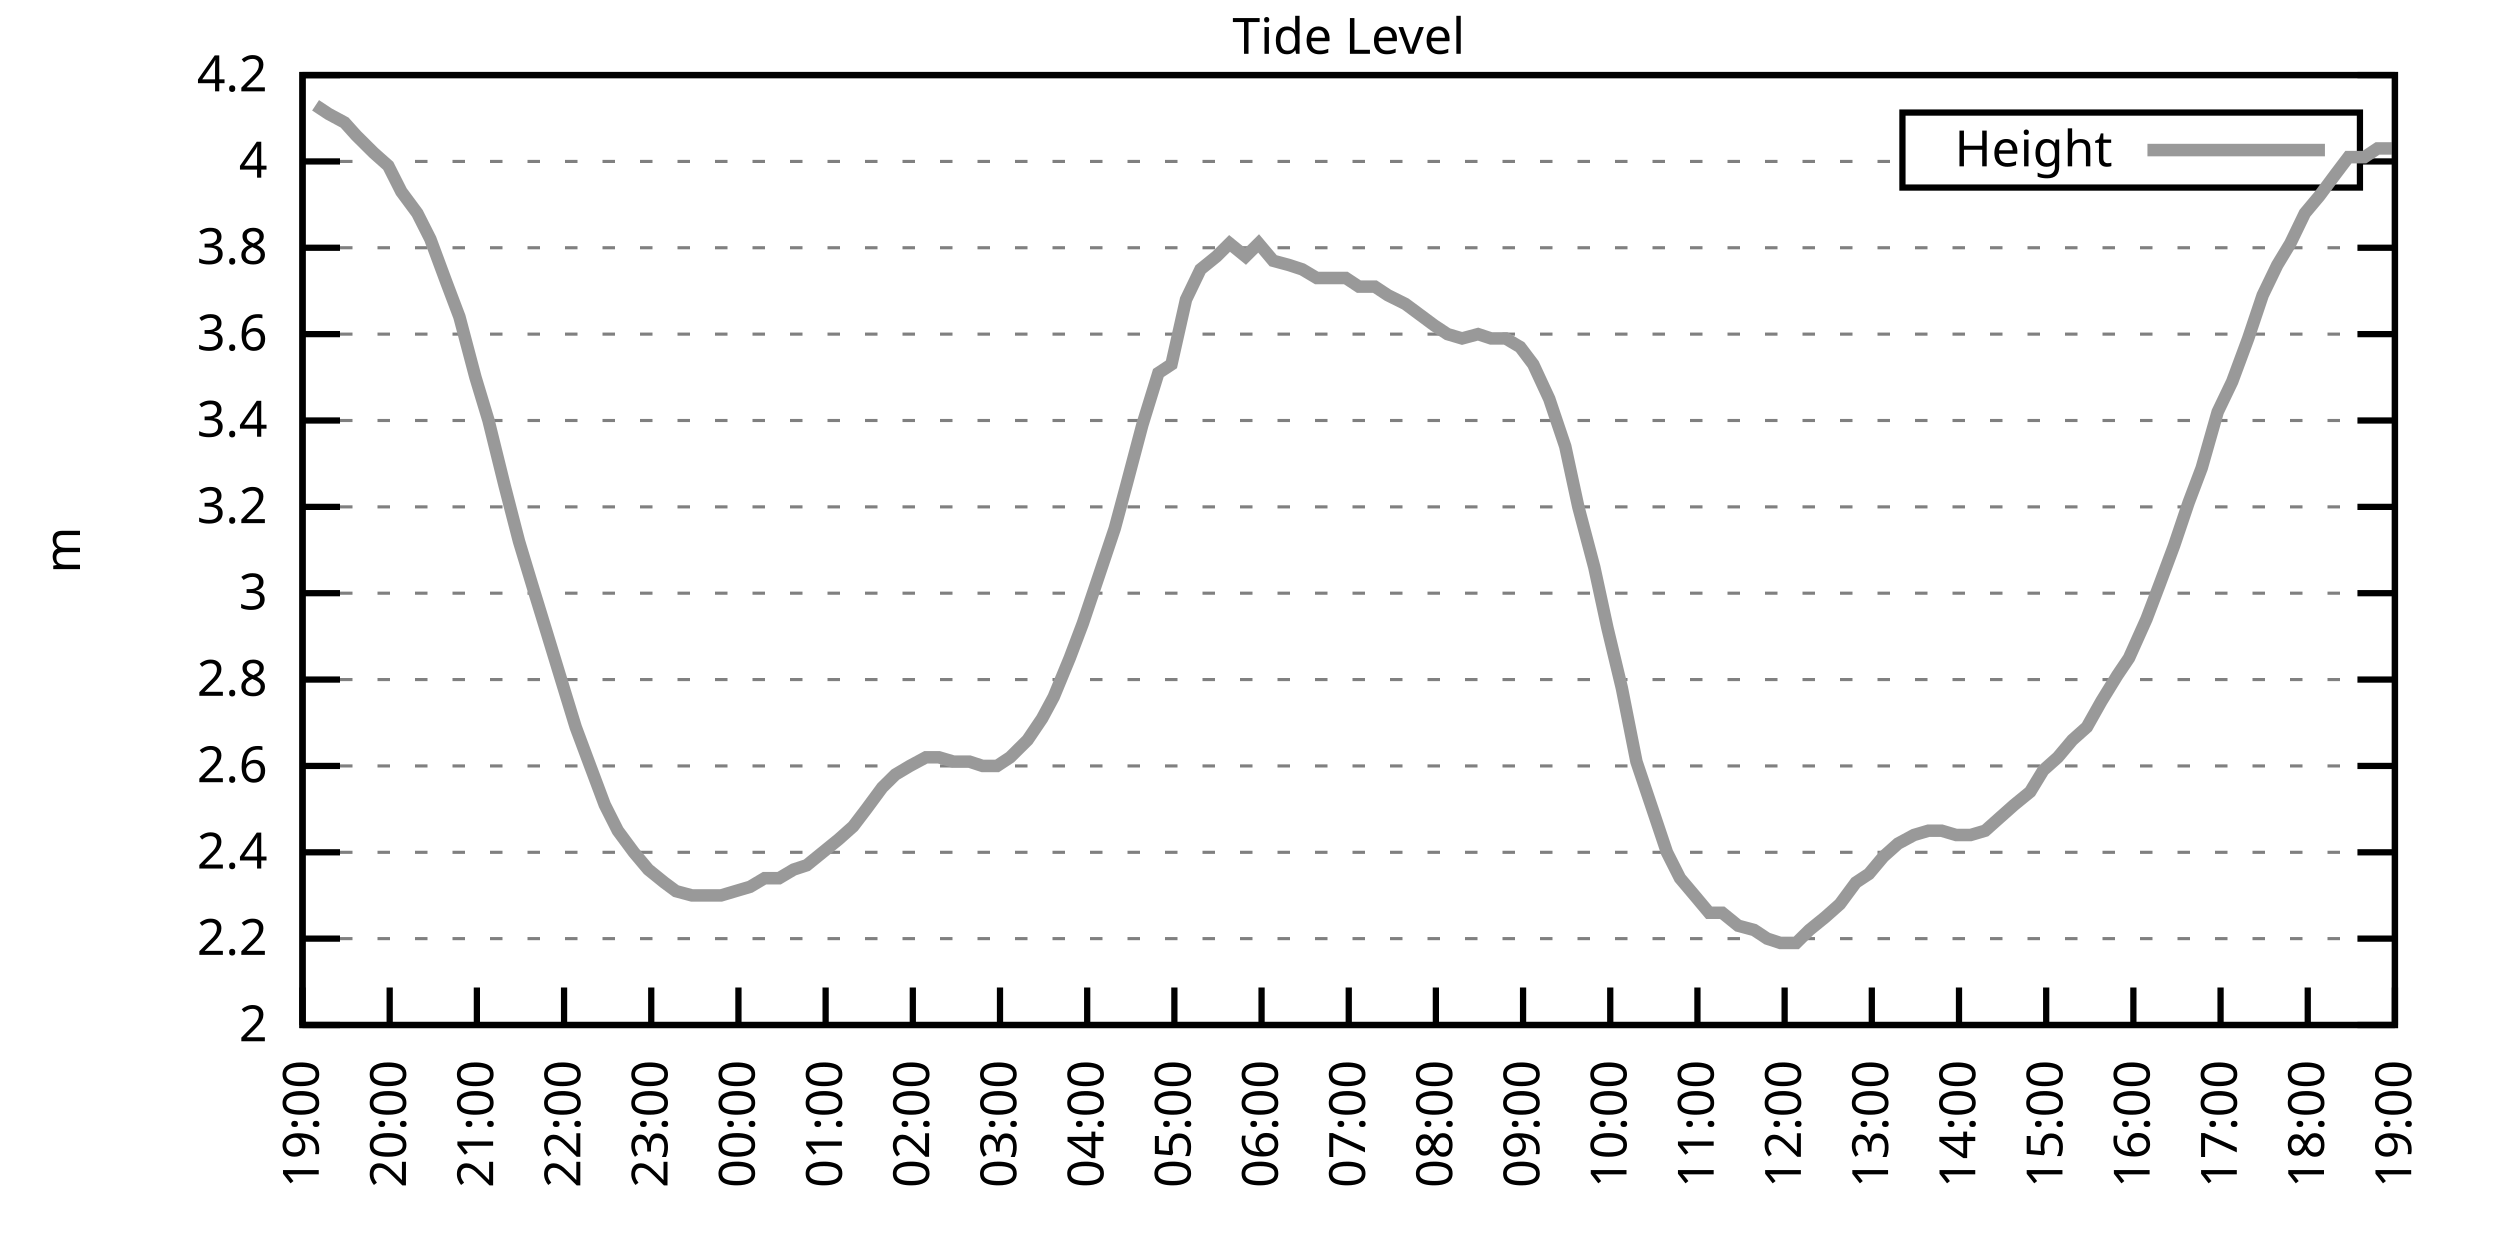
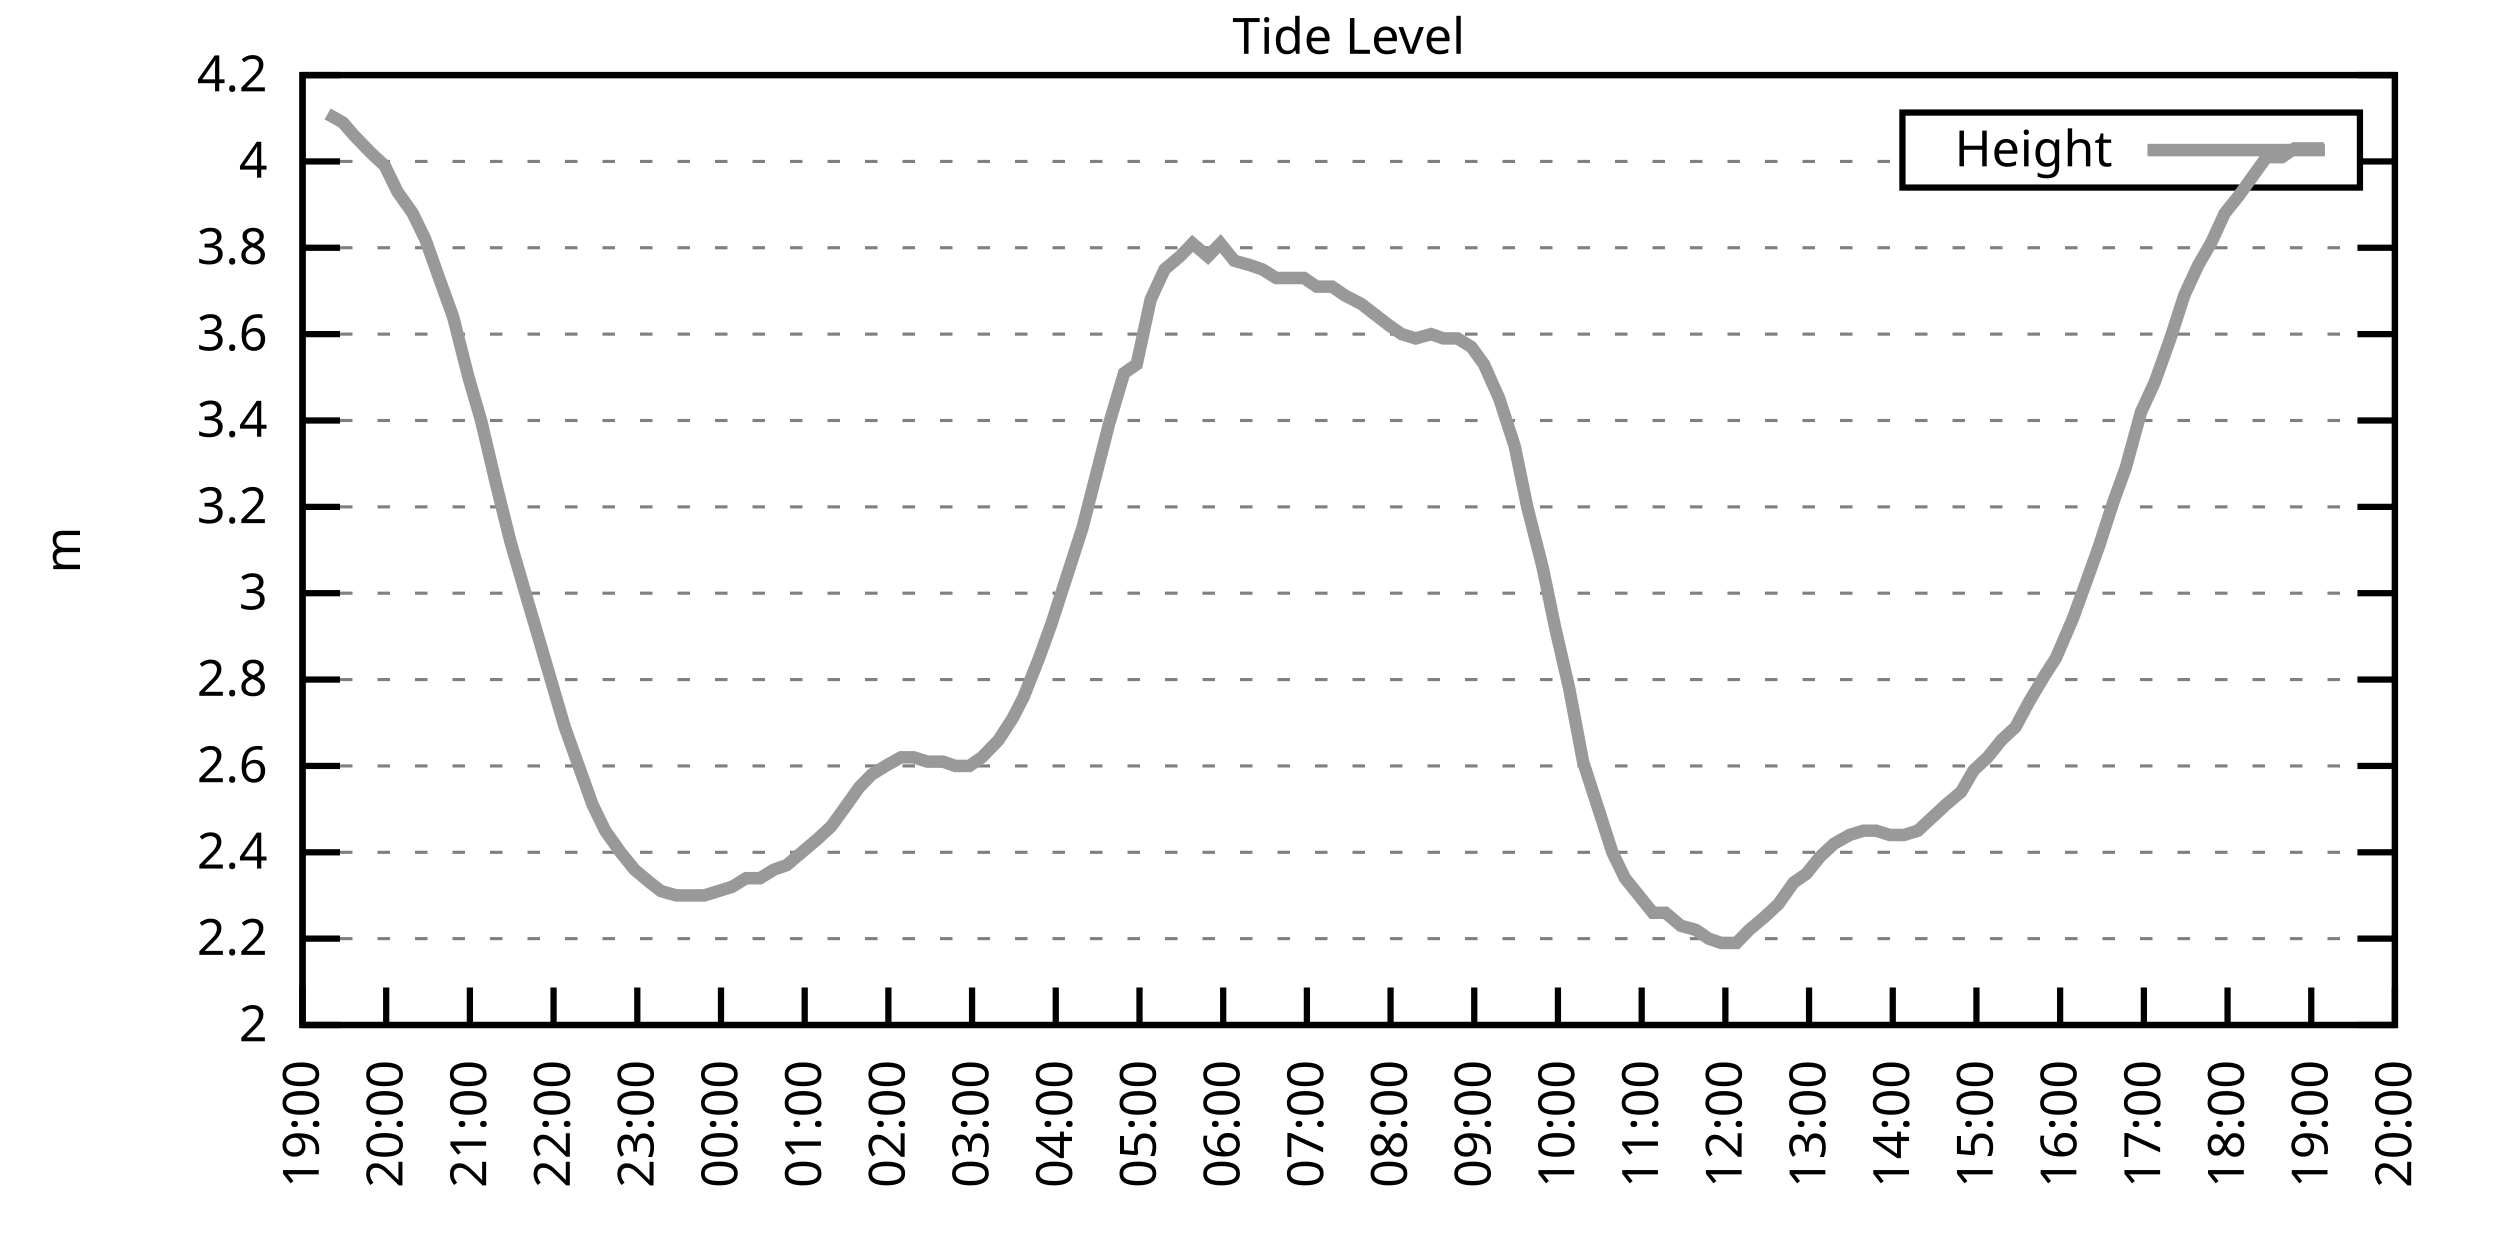
<svg xmlns="http://www.w3.org/2000/svg" xmlns:xlink="http://www.w3.org/1999/xlink" width="400" height="200" viewBox="0 0 400 200">
  <g id="gnuplot_canvas">
    <rect x="0" y="0" width="400" height="200" fill="none" />
    <defs>
      <circle id="gpDot" r="0.5" stroke-width="0.5" stroke="currentColor" />
      <path id="gpPt0" stroke-width="0.333" stroke="currentColor" d="M-1,0 h2 M0,-1 v2" />
      <path id="gpPt1" stroke-width="0.333" stroke="currentColor" d="M-1,-1 L1,1 M1,-1 L-1,1" />
      <path id="gpPt2" stroke-width="0.333" stroke="currentColor" d="M-1,0 L1,0 M0,-1 L0,1 M-1,-1 L1,1 M-1,1 L1,-1" />
      <rect id="gpPt3" stroke-width="0.333" stroke="currentColor" x="-1" y="-1" width="2" height="2" />
      <rect id="gpPt4" stroke-width="0.333" stroke="currentColor" fill="currentColor" x="-1" y="-1" width="2" height="2" />
      <circle id="gpPt5" stroke-width="0.333" stroke="currentColor" cx="0" cy="0" r="1" />
      <use xlink:href="#gpPt5" id="gpPt6" fill="currentColor" stroke="none" />
      <path id="gpPt7" stroke-width="0.333" stroke="currentColor" d="M0,-1.33 L-1.33,0.67 L1.33,0.67 z" />
      <use xlink:href="#gpPt7" id="gpPt8" fill="currentColor" stroke="none" />
      <use xlink:href="#gpPt7" id="gpPt9" stroke="currentColor" transform="rotate(180)" />
      <use xlink:href="#gpPt9" id="gpPt10" fill="currentColor" stroke="none" />
      <use xlink:href="#gpPt3" id="gpPt11" stroke="currentColor" transform="rotate(45)" />
      <use xlink:href="#gpPt11" id="gpPt12" fill="currentColor" stroke="none" />
      <path id="gpPt13" stroke-width="0.333" stroke="currentColor" d="M0,1.330 L1.265,0.411 L0.782,-1.067 L-0.782,-1.076 L-1.265,0.411 z" />
      <use xlink:href="#gpPt13" id="gpPt14" fill="currentColor" stroke="none" />
      <filter id="textbox" filterUnits="objectBoundingBox" x="0" y="0" height="1" width="1">
        <feFlood flood-color="white" flood-opacity="1" result="bgnd" />
        <feComposite in="SourceGraphic" in2="bgnd" operator="atop" />
      </filter>
      <filter id="greybox" filterUnits="objectBoundingBox" x="0" y="0" height="1" width="1">
        <feFlood flood-color="lightgrey" flood-opacity="1" result="grey" />
        <feComposite in="SourceGraphic" in2="grey" operator="atop" />
      </filter>
    </defs>
    <g fill="none" color="white" stroke="currentColor" stroke-width="1.00" stroke-linecap="butt" stroke-linejoin="miter">
</g>
    <g fill="none" color="black" stroke="currentColor" stroke-width="1.00" stroke-linecap="butt" stroke-linejoin="miter">
      <g stroke="none" shape-rendering="crispEdges">
        <polygon fill="rgb(255, 255, 255)" points="48.40,164.00 383.18,164.00 383.18,12.02 48.40,12.02 " />
      </g>
    </g>
    <g fill="none" color="black" stroke="currentColor" stroke-width="1.00" stroke-linecap="butt" stroke-linejoin="miter">
</g>
    <g fill="none" color="black" stroke="black" stroke-width="0.50" stroke-linecap="butt" stroke-linejoin="miter">
</g>
    <g fill="none" color="gray" stroke="currentColor" stroke-width="0.50" stroke-linecap="butt" stroke-linejoin="miter">
      <path stroke="gray" stroke-dasharray="2,4" class="gridline" d="M48.40,164.00 L383.19,164.00  " />
    </g>
    <g fill="none" color="gray" stroke="gray" stroke-width="1.00" stroke-linecap="butt" stroke-linejoin="miter">
</g>
    <g fill="none" color="black" stroke="currentColor" stroke-width="1.00" stroke-linecap="butt" stroke-linejoin="miter">
      <path stroke="black" d="M48.40,164.00 L54.40,164.00 M383.19,164.00 L377.19,164.00  " />
      <g transform="translate(42.80,166.60)" stroke="none" fill="black" font-family="Sans" font-size="8.00" text-anchor="end">
        <text>
          <tspan font-family="Sans"> 2</tspan>
        </text>
      </g>
    </g>
    <g fill="none" color="black" stroke="currentColor" stroke-width="1.00" stroke-linecap="butt" stroke-linejoin="miter">
</g>
    <g fill="none" color="black" stroke="black" stroke-width="0.50" stroke-linecap="butt" stroke-linejoin="miter">
</g>
    <g fill="none" color="gray" stroke="currentColor" stroke-width="0.50" stroke-linecap="butt" stroke-linejoin="miter">
      <path stroke="gray" stroke-dasharray="2,4" class="gridline" d="M48.40,150.18 L383.19,150.18  " />
    </g>
    <g fill="none" color="gray" stroke="gray" stroke-width="1.00" stroke-linecap="butt" stroke-linejoin="miter">
</g>
    <g fill="none" color="black" stroke="currentColor" stroke-width="1.00" stroke-linecap="butt" stroke-linejoin="miter">
      <path stroke="black" d="M48.40,150.18 L54.40,150.18 M383.19,150.18 L377.19,150.18  " />
      <g transform="translate(42.80,152.78)" stroke="none" fill="black" font-family="Sans" font-size="8.00" text-anchor="end">
        <text>
          <tspan font-family="Sans"> 2.2</tspan>
        </text>
      </g>
    </g>
    <g fill="none" color="black" stroke="currentColor" stroke-width="1.00" stroke-linecap="butt" stroke-linejoin="miter">
</g>
    <g fill="none" color="black" stroke="black" stroke-width="0.50" stroke-linecap="butt" stroke-linejoin="miter">
</g>
    <g fill="none" color="gray" stroke="currentColor" stroke-width="0.50" stroke-linecap="butt" stroke-linejoin="miter">
      <path stroke="gray" stroke-dasharray="2,4" class="gridline" d="M48.40,136.37 L383.19,136.37  " />
    </g>
    <g fill="none" color="gray" stroke="gray" stroke-width="1.00" stroke-linecap="butt" stroke-linejoin="miter">
</g>
    <g fill="none" color="black" stroke="currentColor" stroke-width="1.00" stroke-linecap="butt" stroke-linejoin="miter">
      <path stroke="black" d="M48.40,136.37 L54.40,136.37 M383.19,136.37 L377.19,136.37  " />
      <g transform="translate(42.80,138.97)" stroke="none" fill="black" font-family="Sans" font-size="8.00" text-anchor="end">
        <text>
          <tspan font-family="Sans"> 2.4</tspan>
        </text>
      </g>
    </g>
    <g fill="none" color="black" stroke="currentColor" stroke-width="1.00" stroke-linecap="butt" stroke-linejoin="miter">
</g>
    <g fill="none" color="black" stroke="black" stroke-width="0.50" stroke-linecap="butt" stroke-linejoin="miter">
</g>
    <g fill="none" color="gray" stroke="currentColor" stroke-width="0.50" stroke-linecap="butt" stroke-linejoin="miter">
      <path stroke="gray" stroke-dasharray="2,4" class="gridline" d="M48.40,122.55 L383.19,122.55  " />
    </g>
    <g fill="none" color="gray" stroke="gray" stroke-width="1.00" stroke-linecap="butt" stroke-linejoin="miter">
</g>
    <g fill="none" color="black" stroke="currentColor" stroke-width="1.00" stroke-linecap="butt" stroke-linejoin="miter">
      <path stroke="black" d="M48.40,122.55 L54.40,122.55 M383.19,122.55 L377.19,122.55  " />
      <g transform="translate(42.80,125.15)" stroke="none" fill="black" font-family="Sans" font-size="8.00" text-anchor="end">
        <text>
          <tspan font-family="Sans"> 2.6</tspan>
        </text>
      </g>
    </g>
    <g fill="none" color="black" stroke="currentColor" stroke-width="1.00" stroke-linecap="butt" stroke-linejoin="miter">
</g>
    <g fill="none" color="black" stroke="black" stroke-width="0.50" stroke-linecap="butt" stroke-linejoin="miter">
</g>
    <g fill="none" color="gray" stroke="currentColor" stroke-width="0.50" stroke-linecap="butt" stroke-linejoin="miter">
      <path stroke="gray" stroke-dasharray="2,4" class="gridline" d="M48.40,108.73 L383.19,108.73  " />
    </g>
    <g fill="none" color="gray" stroke="gray" stroke-width="1.00" stroke-linecap="butt" stroke-linejoin="miter">
</g>
    <g fill="none" color="black" stroke="currentColor" stroke-width="1.00" stroke-linecap="butt" stroke-linejoin="miter">
      <path stroke="black" d="M48.40,108.73 L54.40,108.73 M383.19,108.73 L377.19,108.73  " />
      <g transform="translate(42.80,111.33)" stroke="none" fill="black" font-family="Sans" font-size="8.00" text-anchor="end">
        <text>
          <tspan font-family="Sans"> 2.8</tspan>
        </text>
      </g>
    </g>
    <g fill="none" color="black" stroke="currentColor" stroke-width="1.00" stroke-linecap="butt" stroke-linejoin="miter">
</g>
    <g fill="none" color="black" stroke="black" stroke-width="0.50" stroke-linecap="butt" stroke-linejoin="miter">
</g>
    <g fill="none" color="gray" stroke="currentColor" stroke-width="0.50" stroke-linecap="butt" stroke-linejoin="miter">
      <path stroke="gray" stroke-dasharray="2,4" class="gridline" d="M48.40,94.91 L383.19,94.91  " />
    </g>
    <g fill="none" color="gray" stroke="gray" stroke-width="1.00" stroke-linecap="butt" stroke-linejoin="miter">
</g>
    <g fill="none" color="black" stroke="currentColor" stroke-width="1.00" stroke-linecap="butt" stroke-linejoin="miter">
      <path stroke="black" d="M48.40,94.91 L54.40,94.91 M383.19,94.91 L377.19,94.91  " />
      <g transform="translate(42.80,97.51)" stroke="none" fill="black" font-family="Sans" font-size="8.00" text-anchor="end">
        <text>
          <tspan font-family="Sans"> 3</tspan>
        </text>
      </g>
    </g>
    <g fill="none" color="black" stroke="currentColor" stroke-width="1.00" stroke-linecap="butt" stroke-linejoin="miter">
</g>
    <g fill="none" color="black" stroke="black" stroke-width="0.50" stroke-linecap="butt" stroke-linejoin="miter">
</g>
    <g fill="none" color="gray" stroke="currentColor" stroke-width="0.50" stroke-linecap="butt" stroke-linejoin="miter">
      <path stroke="gray" stroke-dasharray="2,4" class="gridline" d="M48.40,81.10 L383.19,81.10  " />
    </g>
    <g fill="none" color="gray" stroke="gray" stroke-width="1.00" stroke-linecap="butt" stroke-linejoin="miter">
</g>
    <g fill="none" color="black" stroke="currentColor" stroke-width="1.00" stroke-linecap="butt" stroke-linejoin="miter">
      <path stroke="black" d="M48.40,81.10 L54.40,81.10 M383.19,81.10 L377.19,81.10  " />
      <g transform="translate(42.80,83.70)" stroke="none" fill="black" font-family="Sans" font-size="8.00" text-anchor="end">
        <text>
          <tspan font-family="Sans"> 3.2</tspan>
        </text>
      </g>
    </g>
    <g fill="none" color="black" stroke="currentColor" stroke-width="1.00" stroke-linecap="butt" stroke-linejoin="miter">
</g>
    <g fill="none" color="black" stroke="black" stroke-width="0.50" stroke-linecap="butt" stroke-linejoin="miter">
</g>
    <g fill="none" color="gray" stroke="currentColor" stroke-width="0.50" stroke-linecap="butt" stroke-linejoin="miter">
      <path stroke="gray" stroke-dasharray="2,4" class="gridline" d="M48.40,67.28 L383.19,67.28  " />
    </g>
    <g fill="none" color="gray" stroke="gray" stroke-width="1.00" stroke-linecap="butt" stroke-linejoin="miter">
</g>
    <g fill="none" color="black" stroke="currentColor" stroke-width="1.00" stroke-linecap="butt" stroke-linejoin="miter">
      <path stroke="black" d="M48.40,67.28 L54.40,67.28 M383.19,67.28 L377.19,67.28  " />
      <g transform="translate(42.80,69.88)" stroke="none" fill="black" font-family="Sans" font-size="8.00" text-anchor="end">
        <text>
          <tspan font-family="Sans"> 3.4</tspan>
        </text>
      </g>
    </g>
    <g fill="none" color="black" stroke="currentColor" stroke-width="1.00" stroke-linecap="butt" stroke-linejoin="miter">
</g>
    <g fill="none" color="black" stroke="black" stroke-width="0.50" stroke-linecap="butt" stroke-linejoin="miter">
</g>
    <g fill="none" color="gray" stroke="currentColor" stroke-width="0.50" stroke-linecap="butt" stroke-linejoin="miter">
      <path stroke="gray" stroke-dasharray="2,4" class="gridline" d="M48.40,53.46 L383.19,53.46  " />
    </g>
    <g fill="none" color="gray" stroke="gray" stroke-width="1.00" stroke-linecap="butt" stroke-linejoin="miter">
</g>
    <g fill="none" color="black" stroke="currentColor" stroke-width="1.00" stroke-linecap="butt" stroke-linejoin="miter">
      <path stroke="black" d="M48.40,53.46 L54.40,53.46 M383.19,53.46 L377.19,53.46  " />
      <g transform="translate(42.80,56.06)" stroke="none" fill="black" font-family="Sans" font-size="8.00" text-anchor="end">
        <text>
          <tspan font-family="Sans"> 3.6</tspan>
        </text>
      </g>
    </g>
    <g fill="none" color="black" stroke="currentColor" stroke-width="1.00" stroke-linecap="butt" stroke-linejoin="miter">
</g>
    <g fill="none" color="black" stroke="black" stroke-width="0.50" stroke-linecap="butt" stroke-linejoin="miter">
</g>
    <g fill="none" color="gray" stroke="currentColor" stroke-width="0.50" stroke-linecap="butt" stroke-linejoin="miter">
      <path stroke="gray" stroke-dasharray="2,4" class="gridline" d="M48.40,39.64 L383.19,39.64  " />
    </g>
    <g fill="none" color="gray" stroke="gray" stroke-width="1.00" stroke-linecap="butt" stroke-linejoin="miter">
</g>
    <g fill="none" color="black" stroke="currentColor" stroke-width="1.00" stroke-linecap="butt" stroke-linejoin="miter">
      <path stroke="black" d="M48.40,39.64 L54.40,39.64 M383.19,39.64 L377.19,39.64  " />
      <g transform="translate(42.80,42.24)" stroke="none" fill="black" font-family="Sans" font-size="8.00" text-anchor="end">
        <text>
          <tspan font-family="Sans"> 3.8</tspan>
        </text>
      </g>
    </g>
    <g fill="none" color="black" stroke="currentColor" stroke-width="1.00" stroke-linecap="butt" stroke-linejoin="miter">
</g>
    <g fill="none" color="black" stroke="black" stroke-width="0.50" stroke-linecap="butt" stroke-linejoin="miter">
</g>
    <g fill="none" color="gray" stroke="currentColor" stroke-width="0.50" stroke-linecap="butt" stroke-linejoin="miter">
      <path stroke="gray" stroke-dasharray="2,4" class="gridline" d="M48.40,25.83 L304.39,25.83 M377.59,25.83 L383.19,25.83  " />
    </g>
    <g fill="none" color="gray" stroke="gray" stroke-width="1.00" stroke-linecap="butt" stroke-linejoin="miter">
</g>
    <g fill="none" color="black" stroke="currentColor" stroke-width="1.00" stroke-linecap="butt" stroke-linejoin="miter">
      <path stroke="black" d="M48.40,25.83 L54.40,25.83 M383.19,25.83 L377.19,25.83  " />
      <g transform="translate(42.80,28.43)" stroke="none" fill="black" font-family="Sans" font-size="8.00" text-anchor="end">
        <text>
          <tspan font-family="Sans"> 4</tspan>
        </text>
      </g>
    </g>
    <g fill="none" color="black" stroke="currentColor" stroke-width="1.00" stroke-linecap="butt" stroke-linejoin="miter">
</g>
    <g fill="none" color="black" stroke="black" stroke-width="0.50" stroke-linecap="butt" stroke-linejoin="miter">
</g>
    <g fill="none" color="gray" stroke="currentColor" stroke-width="0.50" stroke-linecap="butt" stroke-linejoin="miter">
      <path stroke="gray" stroke-dasharray="2,4" class="gridline" d="M48.40,12.01 L383.19,12.01  " />
    </g>
    <g fill="none" color="gray" stroke="gray" stroke-width="1.00" stroke-linecap="butt" stroke-linejoin="miter">
</g>
    <g fill="none" color="black" stroke="currentColor" stroke-width="1.00" stroke-linecap="butt" stroke-linejoin="miter">
      <path stroke="black" d="M48.40,12.01 L54.40,12.01 M383.19,12.01 L377.19,12.01  " />
      <g transform="translate(42.80,14.61)" stroke="none" fill="black" font-family="Sans" font-size="8.00" text-anchor="end">
        <text>
          <tspan font-family="Sans"> 4.2</tspan>
        </text>
      </g>
    </g>
    <g fill="none" color="black" stroke="currentColor" stroke-width="1.00" stroke-linecap="butt" stroke-linejoin="miter">
      <path stroke="black" d="M48.40,164.00 L48.40,158.00  " />
      <g transform="translate(51.00,169.60) rotate(270.00)" stroke="none" fill="black" font-family="Sans" font-size="8.00" text-anchor="end">
        <text>
          <tspan font-family="Sans">19:00</tspan>
        </text>
      </g>
    </g>
    <g fill="none" color="black" stroke="currentColor" stroke-width="1.00" stroke-linecap="butt" stroke-linejoin="miter">
-       <path stroke="black" d="M62.35,164.00 L62.35,158.00  " />
-       <g transform="translate(64.95,169.60) rotate(270.00)" stroke="none" fill="black" font-family="Sans" font-size="8.00" text-anchor="end">
+       <path stroke="black" d="M61.79,164.00 L61.79,158.00  " />
+       <g transform="translate(64.39,169.60) rotate(270.00)" stroke="none" fill="black" font-family="Sans" font-size="8.00" text-anchor="end">
        <text>
          <tspan font-family="Sans">20:00</tspan>
        </text>
      </g>
    </g>
    <g fill="none" color="black" stroke="currentColor" stroke-width="1.00" stroke-linecap="butt" stroke-linejoin="miter">
-       <path stroke="black" d="M76.30,164.00 L76.30,158.00  " />
-       <g transform="translate(78.90,169.60) rotate(270.00)" stroke="none" fill="black" font-family="Sans" font-size="8.00" text-anchor="end">
+       <path stroke="black" d="M75.18,164.00 L75.18,158.00  " />
+       <g transform="translate(77.78,169.60) rotate(270.00)" stroke="none" fill="black" font-family="Sans" font-size="8.00" text-anchor="end">
        <text>
          <tspan font-family="Sans">21:00</tspan>
        </text>
      </g>
    </g>
    <g fill="none" color="black" stroke="currentColor" stroke-width="1.00" stroke-linecap="butt" stroke-linejoin="miter">
-       <path stroke="black" d="M90.25,164.00 L90.25,158.00  " />
-       <g transform="translate(92.85,169.60) rotate(270.00)" stroke="none" fill="black" font-family="Sans" font-size="8.00" text-anchor="end">
+       <path stroke="black" d="M88.57,164.00 L88.57,158.00  " />
+       <g transform="translate(91.17,169.60) rotate(270.00)" stroke="none" fill="black" font-family="Sans" font-size="8.00" text-anchor="end">
        <text>
          <tspan font-family="Sans">22:00</tspan>
        </text>
      </g>
    </g>
    <g fill="none" color="black" stroke="currentColor" stroke-width="1.00" stroke-linecap="butt" stroke-linejoin="miter">
-       <path stroke="black" d="M104.20,164.00 L104.20,158.00  " />
-       <g transform="translate(106.80,169.60) rotate(270.00)" stroke="none" fill="black" font-family="Sans" font-size="8.00" text-anchor="end">
+       <path stroke="black" d="M101.97,164.00 L101.97,158.00  " />
+       <g transform="translate(104.57,169.60) rotate(270.00)" stroke="none" fill="black" font-family="Sans" font-size="8.00" text-anchor="end">
        <text>
          <tspan font-family="Sans">23:00</tspan>
        </text>
      </g>
    </g>
    <g fill="none" color="black" stroke="currentColor" stroke-width="1.00" stroke-linecap="butt" stroke-linejoin="miter">
-       <path stroke="black" d="M118.15,164.00 L118.15,158.00  " />
-       <g transform="translate(120.75,169.60) rotate(270.00)" stroke="none" fill="black" font-family="Sans" font-size="8.00" text-anchor="end">
+       <path stroke="black" d="M115.36,164.00 L115.36,158.00  " />
+       <g transform="translate(117.96,169.60) rotate(270.00)" stroke="none" fill="black" font-family="Sans" font-size="8.00" text-anchor="end">
        <text>
          <tspan font-family="Sans">00:00</tspan>
        </text>
      </g>
    </g>
    <g fill="none" color="black" stroke="currentColor" stroke-width="1.00" stroke-linecap="butt" stroke-linejoin="miter">
-       <path stroke="black" d="M132.10,164.00 L132.10,158.00  " />
-       <g transform="translate(134.70,169.60) rotate(270.00)" stroke="none" fill="black" font-family="Sans" font-size="8.00" text-anchor="end">
+       <path stroke="black" d="M128.75,164.00 L128.75,158.00  " />
+       <g transform="translate(131.35,169.60) rotate(270.00)" stroke="none" fill="black" font-family="Sans" font-size="8.00" text-anchor="end">
        <text>
          <tspan font-family="Sans">01:00</tspan>
        </text>
      </g>
    </g>
    <g fill="none" color="black" stroke="currentColor" stroke-width="1.00" stroke-linecap="butt" stroke-linejoin="miter">
-       <path stroke="black" d="M146.05,164.00 L146.05,158.00  " />
-       <g transform="translate(148.65,169.60) rotate(270.00)" stroke="none" fill="black" font-family="Sans" font-size="8.00" text-anchor="end">
+       <path stroke="black" d="M142.14,164.00 L142.14,158.00  " />
+       <g transform="translate(144.74,169.60) rotate(270.00)" stroke="none" fill="black" font-family="Sans" font-size="8.00" text-anchor="end">
        <text>
          <tspan font-family="Sans">02:00</tspan>
        </text>
      </g>
    </g>
    <g fill="none" color="black" stroke="currentColor" stroke-width="1.00" stroke-linecap="butt" stroke-linejoin="miter">
-       <path stroke="black" d="M160.00,164.00 L160.00,158.00  " />
-       <g transform="translate(162.60,169.60) rotate(270.00)" stroke="none" fill="black" font-family="Sans" font-size="8.00" text-anchor="end">
+       <path stroke="black" d="M155.53,164.00 L155.53,158.00  " />
+       <g transform="translate(158.13,169.60) rotate(270.00)" stroke="none" fill="black" font-family="Sans" font-size="8.00" text-anchor="end">
        <text>
          <tspan font-family="Sans">03:00</tspan>
        </text>
      </g>
    </g>
    <g fill="none" color="black" stroke="currentColor" stroke-width="1.00" stroke-linecap="butt" stroke-linejoin="miter">
-       <path stroke="black" d="M173.95,164.00 L173.95,158.00  " />
-       <g transform="translate(176.55,169.60) rotate(270.00)" stroke="none" fill="black" font-family="Sans" font-size="8.00" text-anchor="end">
+       <path stroke="black" d="M168.92,164.00 L168.92,158.00  " />
+       <g transform="translate(171.52,169.60) rotate(270.00)" stroke="none" fill="black" font-family="Sans" font-size="8.00" text-anchor="end">
        <text>
          <tspan font-family="Sans">04:00</tspan>
        </text>
      </g>
    </g>
    <g fill="none" color="black" stroke="currentColor" stroke-width="1.00" stroke-linecap="butt" stroke-linejoin="miter">
-       <path stroke="black" d="M187.90,164.00 L187.90,158.00  " />
-       <g transform="translate(190.50,169.60) rotate(270.00)" stroke="none" fill="black" font-family="Sans" font-size="8.00" text-anchor="end">
+       <path stroke="black" d="M182.32,164.00 L182.32,158.00  " />
+       <g transform="translate(184.92,169.60) rotate(270.00)" stroke="none" fill="black" font-family="Sans" font-size="8.00" text-anchor="end">
        <text>
          <tspan font-family="Sans">05:00</tspan>
        </text>
      </g>
    </g>
    <g fill="none" color="black" stroke="currentColor" stroke-width="1.00" stroke-linecap="butt" stroke-linejoin="miter">
-       <path stroke="black" d="M201.85,164.00 L201.85,158.00  " />
-       <g transform="translate(204.45,169.60) rotate(270.00)" stroke="none" fill="black" font-family="Sans" font-size="8.00" text-anchor="end">
+       <path stroke="black" d="M195.71,164.00 L195.71,158.00  " />
+       <g transform="translate(198.31,169.60) rotate(270.00)" stroke="none" fill="black" font-family="Sans" font-size="8.00" text-anchor="end">
        <text>
          <tspan font-family="Sans">06:00</tspan>
        </text>
      </g>
    </g>
    <g fill="none" color="black" stroke="currentColor" stroke-width="1.00" stroke-linecap="butt" stroke-linejoin="miter">
-       <path stroke="black" d="M215.80,164.00 L215.80,158.00  " />
-       <g transform="translate(218.40,169.60) rotate(270.00)" stroke="none" fill="black" font-family="Sans" font-size="8.00" text-anchor="end">
+       <path stroke="black" d="M209.10,164.00 L209.10,158.00  " />
+       <g transform="translate(211.70,169.60) rotate(270.00)" stroke="none" fill="black" font-family="Sans" font-size="8.00" text-anchor="end">
        <text>
          <tspan font-family="Sans">07:00</tspan>
        </text>
      </g>
    </g>
    <g fill="none" color="black" stroke="currentColor" stroke-width="1.00" stroke-linecap="butt" stroke-linejoin="miter">
-       <path stroke="black" d="M229.74,164.00 L229.74,158.00  " />
-       <g transform="translate(232.34,169.60) rotate(270.00)" stroke="none" fill="black" font-family="Sans" font-size="8.00" text-anchor="end">
+       <path stroke="black" d="M222.49,164.00 L222.49,158.00  " />
+       <g transform="translate(225.09,169.60) rotate(270.00)" stroke="none" fill="black" font-family="Sans" font-size="8.00" text-anchor="end">
        <text>
          <tspan font-family="Sans">08:00</tspan>
        </text>
      </g>
    </g>
    <g fill="none" color="black" stroke="currentColor" stroke-width="1.00" stroke-linecap="butt" stroke-linejoin="miter">
-       <path stroke="black" d="M243.69,164.00 L243.69,158.00  " />
-       <g transform="translate(246.29,169.60) rotate(270.00)" stroke="none" fill="black" font-family="Sans" font-size="8.00" text-anchor="end">
+       <path stroke="black" d="M235.88,164.00 L235.88,158.00  " />
+       <g transform="translate(238.48,169.60) rotate(270.00)" stroke="none" fill="black" font-family="Sans" font-size="8.00" text-anchor="end">
        <text>
          <tspan font-family="Sans">09:00</tspan>
        </text>
      </g>
    </g>
    <g fill="none" color="black" stroke="currentColor" stroke-width="1.00" stroke-linecap="butt" stroke-linejoin="miter">
-       <path stroke="black" d="M257.64,164.00 L257.64,158.00  " />
-       <g transform="translate(260.24,169.60) rotate(270.00)" stroke="none" fill="black" font-family="Sans" font-size="8.00" text-anchor="end">
+       <path stroke="black" d="M249.27,164.00 L249.27,158.00  " />
+       <g transform="translate(251.87,169.60) rotate(270.00)" stroke="none" fill="black" font-family="Sans" font-size="8.00" text-anchor="end">
        <text>
          <tspan font-family="Sans">10:00</tspan>
        </text>
      </g>
    </g>
    <g fill="none" color="black" stroke="currentColor" stroke-width="1.00" stroke-linecap="butt" stroke-linejoin="miter">
-       <path stroke="black" d="M271.59,164.00 L271.59,158.00  " />
-       <g transform="translate(274.19,169.60) rotate(270.00)" stroke="none" fill="black" font-family="Sans" font-size="8.00" text-anchor="end">
+       <path stroke="black" d="M262.67,164.00 L262.67,158.00  " />
+       <g transform="translate(265.27,169.60) rotate(270.00)" stroke="none" fill="black" font-family="Sans" font-size="8.00" text-anchor="end">
        <text>
          <tspan font-family="Sans">11:00</tspan>
        </text>
      </g>
    </g>
    <g fill="none" color="black" stroke="currentColor" stroke-width="1.00" stroke-linecap="butt" stroke-linejoin="miter">
-       <path stroke="black" d="M285.54,164.00 L285.54,158.00  " />
-       <g transform="translate(288.14,169.60) rotate(270.00)" stroke="none" fill="black" font-family="Sans" font-size="8.00" text-anchor="end">
+       <path stroke="black" d="M276.06,164.00 L276.06,158.00  " />
+       <g transform="translate(278.66,169.60) rotate(270.00)" stroke="none" fill="black" font-family="Sans" font-size="8.00" text-anchor="end">
        <text>
          <tspan font-family="Sans">12:00</tspan>
        </text>
      </g>
    </g>
    <g fill="none" color="black" stroke="currentColor" stroke-width="1.00" stroke-linecap="butt" stroke-linejoin="miter">
-       <path stroke="black" d="M299.49,164.00 L299.49,158.00  " />
-       <g transform="translate(302.09,169.60) rotate(270.00)" stroke="none" fill="black" font-family="Sans" font-size="8.00" text-anchor="end">
+       <path stroke="black" d="M289.45,164.00 L289.45,158.00  " />
+       <g transform="translate(292.05,169.60) rotate(270.00)" stroke="none" fill="black" font-family="Sans" font-size="8.00" text-anchor="end">
        <text>
          <tspan font-family="Sans">13:00</tspan>
        </text>
      </g>
    </g>
    <g fill="none" color="black" stroke="currentColor" stroke-width="1.00" stroke-linecap="butt" stroke-linejoin="miter">
-       <path stroke="black" d="M313.44,164.00 L313.44,158.00  " />
-       <g transform="translate(316.04,169.60) rotate(270.00)" stroke="none" fill="black" font-family="Sans" font-size="8.00" text-anchor="end">
+       <path stroke="black" d="M302.84,164.00 L302.84,158.00  " />
+       <g transform="translate(305.44,169.60) rotate(270.00)" stroke="none" fill="black" font-family="Sans" font-size="8.00" text-anchor="end">
        <text>
          <tspan font-family="Sans">14:00</tspan>
        </text>
      </g>
    </g>
    <g fill="none" color="black" stroke="currentColor" stroke-width="1.00" stroke-linecap="butt" stroke-linejoin="miter">
-       <path stroke="black" d="M327.39,164.00 L327.39,158.00  " />
-       <g transform="translate(329.99,169.60) rotate(270.00)" stroke="none" fill="black" font-family="Sans" font-size="8.00" text-anchor="end">
+       <path stroke="black" d="M316.23,164.00 L316.23,158.00  " />
+       <g transform="translate(318.83,169.60) rotate(270.00)" stroke="none" fill="black" font-family="Sans" font-size="8.00" text-anchor="end">
        <text>
          <tspan font-family="Sans">15:00</tspan>
        </text>
      </g>
    </g>
    <g fill="none" color="black" stroke="currentColor" stroke-width="1.00" stroke-linecap="butt" stroke-linejoin="miter">
-       <path stroke="black" d="M341.34,164.00 L341.34,158.00  " />
-       <g transform="translate(343.94,169.60) rotate(270.00)" stroke="none" fill="black" font-family="Sans" font-size="8.00" text-anchor="end">
+       <path stroke="black" d="M329.62,164.00 L329.62,158.00  " />
+       <g transform="translate(332.22,169.60) rotate(270.00)" stroke="none" fill="black" font-family="Sans" font-size="8.00" text-anchor="end">
        <text>
          <tspan font-family="Sans">16:00</tspan>
        </text>
      </g>
    </g>
    <g fill="none" color="black" stroke="currentColor" stroke-width="1.00" stroke-linecap="butt" stroke-linejoin="miter">
-       <path stroke="black" d="M355.29,164.00 L355.29,158.00  " />
-       <g transform="translate(357.89,169.60) rotate(270.00)" stroke="none" fill="black" font-family="Sans" font-size="8.00" text-anchor="end">
+       <path stroke="black" d="M343.02,164.00 L343.02,158.00  " />
+       <g transform="translate(345.62,169.60) rotate(270.00)" stroke="none" fill="black" font-family="Sans" font-size="8.00" text-anchor="end">
        <text>
          <tspan font-family="Sans">17:00</tspan>
        </text>
      </g>
    </g>
    <g fill="none" color="black" stroke="currentColor" stroke-width="1.00" stroke-linecap="butt" stroke-linejoin="miter">
-       <path stroke="black" d="M369.24,164.00 L369.24,158.00  " />
-       <g transform="translate(371.84,169.60) rotate(270.00)" stroke="none" fill="black" font-family="Sans" font-size="8.00" text-anchor="end">
+       <path stroke="black" d="M356.41,164.00 L356.41,158.00  " />
+       <g transform="translate(359.01,169.60) rotate(270.00)" stroke="none" fill="black" font-family="Sans" font-size="8.00" text-anchor="end">
        <text>
          <tspan font-family="Sans">18:00</tspan>
+         </text>
+       </g>
+     </g>
+     <g fill="none" color="black" stroke="currentColor" stroke-width="1.00" stroke-linecap="butt" stroke-linejoin="miter">
+       <path stroke="black" d="M369.80,164.00 L369.80,158.00  " />
+       <g transform="translate(372.40,169.60) rotate(270.00)" stroke="none" fill="black" font-family="Sans" font-size="8.00" text-anchor="end">
+         <text>
+           <tspan font-family="Sans">19:00</tspan>
        </text>
      </g>
    </g>
    <g fill="none" color="black" stroke="currentColor" stroke-width="1.00" stroke-linecap="butt" stroke-linejoin="miter">
      <path stroke="black" d="M383.19,164.00 L383.19,158.00  " />
      <g transform="translate(385.79,169.60) rotate(270.00)" stroke="none" fill="black" font-family="Sans" font-size="8.00" text-anchor="end">
        <text>
-           <tspan font-family="Sans">19:00</tspan>
+           <tspan font-family="Sans">20:00</tspan>
        </text>
      </g>
    </g>
    <g fill="none" color="black" stroke="currentColor" stroke-width="1.00" stroke-linecap="butt" stroke-linejoin="miter">
</g>
    <g fill="none" color="black" stroke="currentColor" stroke-width="1.00" stroke-linecap="butt" stroke-linejoin="miter">
      <path stroke="black" d="M48.40,12.01 L48.40,164.00 L383.19,164.00 L383.19,12.01 L48.40,12.01 Z  " />
    </g>
    <g fill="none" color="black" stroke="currentColor" stroke-width="1.00" stroke-linecap="butt" stroke-linejoin="miter">
</g>
    <g fill="none" color="black" stroke="currentColor" stroke-width="1.00" stroke-linecap="butt" stroke-linejoin="miter">
      <path stroke="black" d="M304.39,30.01 L304.39,18.01 L377.59,18.01 L377.59,30.01 L304.39,30.01 Z  " />
    </g>
    <g id="Tide_level_plot_1">
      <g fill="none" color="white" stroke="black" stroke-width="2.00" stroke-linecap="butt" stroke-linejoin="miter">
</g>
      <g fill="none" color="black" stroke="currentColor" stroke-width="2.00" stroke-linecap="butt" stroke-linejoin="miter">
        <g transform="translate(337.99,26.61)" stroke="none" fill="black" font-family="Sans" font-size="8.00" text-anchor="end">
          <text>
            <tspan font-family="Sans">Height</tspan>
          </text>
        </g>
      </g>
      <g fill="none" color="black" stroke="currentColor" stroke-width="2.00" stroke-linecap="butt" stroke-linejoin="miter">
-         <path stroke="rgb(153, 153, 153)" d="M343.59,24.01 L371.99,24.01 M50.49,16.85 L52.58,18.23 L55.14,19.61 L57.00,21.68 L59.79,24.45 L62.12,26.52   L64.21,30.66 L66.77,34.12 L68.86,38.26 L71.42,45.17 L73.51,50.70 L76.07,60.37 L78.16,67.28 L80.72,77.64   L83.04,86.62 L85.13,93.53 L87.46,101.13 L89.78,108.73 L92.11,116.33 L94.43,122.55 L96.76,128.77 L98.85,132.91   L101.41,136.37 L103.73,139.13 L106.29,141.20 L108.15,142.58 L110.71,143.27 L113.03,143.27 L115.36,143.27 L117.68,142.58   L120.01,141.89 L122.33,140.51 L124.66,140.51 L126.98,139.13 L129.08,138.44 L131.63,136.37 L134.19,134.29 L136.51,132.22   L138.61,129.46 L141.16,126.00 L143.26,123.93 L145.58,122.55 L148.14,121.17 L150.23,121.17 L152.56,121.86 L155.11,121.86   L157.21,122.55 L159.53,122.55 L161.62,121.17 L164.41,118.40 L166.74,114.95 L168.60,111.49 L171.16,105.28 L173.25,99.75   L175.81,92.15 L178.36,84.55 L180.22,77.64 L182.78,67.97 L185.34,59.68 L187.43,58.30 L189.76,47.93 L192.08,43.10   L194.64,41.03 L196.73,38.95 L199.29,41.03 L201.38,38.95 L203.71,41.72 L206.26,42.41 L208.36,43.10 L210.68,44.48   L213.24,44.48 L215.33,44.48 L217.42,45.86 L219.98,45.86 L222.07,47.24 L224.86,48.63 L226.72,50.01 L229.51,52.08   L231.60,53.46 L233.93,54.15 L236.49,53.46 L238.58,54.15 L240.90,54.15 L243.23,55.53 L245.32,58.30 L247.88,63.82   L250.44,71.42 L252.53,81.10 L255.09,90.77 L257.18,100.44 L259.50,110.11 L261.83,121.86 L264.39,129.46 L266.71,136.37   L268.80,140.51 L271.13,143.27 L273.45,146.04 L275.55,146.04 L278.10,148.11 L280.66,148.80 L282.75,150.18 L284.85,150.87   L287.40,150.87 L289.50,148.80 L292.05,146.73 L294.38,144.66 L296.94,141.20 L299.03,139.82 L301.35,137.06 L303.68,134.98   L306.23,133.60 L308.56,132.91 L310.65,132.91 L312.98,133.60 L315.30,133.60 L317.63,132.91 L319.95,130.84 L322.28,128.77   L324.83,126.69 L326.93,123.24 L329.25,121.17 L331.58,118.40 L333.90,116.33 L336.23,112.19 L338.78,108.04 L340.64,105.28   L343.43,99.06 L345.53,93.53 L347.85,87.31 L350.18,80.41 L352.27,74.88 L354.83,65.90 L357.15,61.06 L359.71,54.15   L362.03,47.24 L364.36,42.41 L366.45,38.95 L368.78,34.12 L371.10,31.35 L373.66,27.90 L375.75,25.14 L378.31,25.14   L380.40,23.75 L382.73,23.75  " />
+         <path stroke="rgb(153, 153, 153)" d="M343.59,24.01 L371.99,24.01 M52.42,18.23 L54.87,19.61 L56.66,21.68 L59.34,24.45 L61.57,26.52 L63.58,30.66   L66.03,34.12 L68.04,38.26 L70.50,45.17 L72.50,50.70 L74.96,60.37 L76.97,67.28 L79.42,77.64 L81.66,86.62   L83.66,93.53 L85.90,101.13 L88.13,108.73 L90.36,116.33 L92.59,122.55 L94.82,128.77 L96.83,132.91 L99.29,136.37   L101.52,139.13 L103.98,141.20 L105.76,142.58 L108.22,143.27 L110.45,143.27 L112.68,143.27 L114.91,142.58 L117.14,141.89   L119.38,140.51 L121.61,140.51 L123.84,139.13 L125.85,138.44 L128.30,136.37 L130.76,134.29 L132.99,132.22 L135.00,129.46   L137.45,126.00 L139.46,123.93 L141.69,122.55 L144.15,121.17 L146.16,121.17 L148.39,121.86 L150.85,121.86 L152.85,122.55   L155.09,122.55 L157.10,121.17 L159.77,118.40 L162.01,114.95 L163.79,111.49 L166.25,105.28 L168.25,99.75 L170.71,92.15   L173.17,84.55 L174.95,77.64 L177.41,67.97 L179.86,59.68 L181.87,58.30 L184.10,47.93 L186.33,43.10 L188.79,41.03   L190.80,38.95 L193.25,41.03 L195.26,38.95 L197.49,41.72 L199.95,42.41 L201.96,43.10 L204.19,44.48 L206.64,44.48   L208.65,44.48 L210.66,45.86 L213.12,45.86 L215.13,47.24 L217.80,48.63 L219.59,50.01 L222.27,52.08 L224.28,53.46   L226.51,54.15 L228.96,53.46 L230.97,54.15 L233.20,54.15 L235.44,55.53 L237.44,58.30 L239.90,63.82 L242.36,71.42   L244.36,81.10 L246.82,90.77 L248.83,100.44 L251.06,110.11 L253.29,121.86 L255.75,129.46 L257.98,136.37 L259.99,140.51   L262.22,143.27 L264.45,146.04 L266.46,146.04 L268.92,148.11 L271.37,148.80 L273.38,150.18 L275.39,150.87 L277.84,150.87   L279.85,148.80 L282.31,146.73 L284.54,144.66 L286.99,141.20 L289.00,139.82 L291.23,137.06 L293.47,134.98 L295.92,133.60   L298.15,132.91 L300.16,132.91 L302.39,133.60 L304.63,133.60 L306.86,132.91 L309.09,130.84 L311.32,128.77 L313.78,126.69   L315.79,123.24 L318.02,121.17 L320.25,118.40 L322.48,116.33 L324.71,112.19 L327.17,108.04 L328.95,105.28 L331.63,99.06   L333.64,93.53 L335.87,87.31 L338.10,80.41 L340.11,74.88 L342.57,65.90 L344.80,61.06 L347.26,54.15 L349.49,47.24   L351.72,42.41 L353.73,38.95 L355.96,34.12 L358.19,31.35 L360.65,27.90 L362.66,25.14 L365.11,25.14 L367.12,23.75   L369.35,23.75 L371.81,23.75  " />
      </g>
    </g>
    <g fill="none" color="black" stroke="currentColor" stroke-width="2.00" stroke-linecap="butt" stroke-linejoin="miter">
</g>
    <g fill="none" color="black" stroke="black" stroke-width="1.00" stroke-linecap="butt" stroke-linejoin="miter">
</g>
    <g fill="none" color="black" stroke="currentColor" stroke-width="1.00" stroke-linecap="butt" stroke-linejoin="miter">
      <path stroke="black" d="M48.40,12.01 L48.40,164.00 L383.19,164.00 L383.19,12.01 L48.40,12.01 Z  " />
      <g transform="translate(12.80,88.01) rotate(270.00)" stroke="none" fill="black" font-family="Sans" font-size="8.00" text-anchor="middle">
        <text>
          <tspan font-family="Sans">m</tspan>
        </text>
      </g>
    </g>
    <g fill="none" color="black" stroke="currentColor" stroke-width="1.00" stroke-linecap="butt" stroke-linejoin="miter">
</g>
    <g fill="none" color="black" stroke="currentColor" stroke-width="1.00" stroke-linecap="butt" stroke-linejoin="miter">
      <g transform="translate(215.79,8.61)" stroke="none" fill="black" font-family="Sans" font-size="8.00" text-anchor="middle">
        <text>
          <tspan font-family="Sans">Tide Level</tspan>
        </text>
      </g>
    </g>
    <g fill="none" color="black" stroke="currentColor" stroke-width="1.00" stroke-linecap="butt" stroke-linejoin="miter">
</g>
  </g>
</svg>
